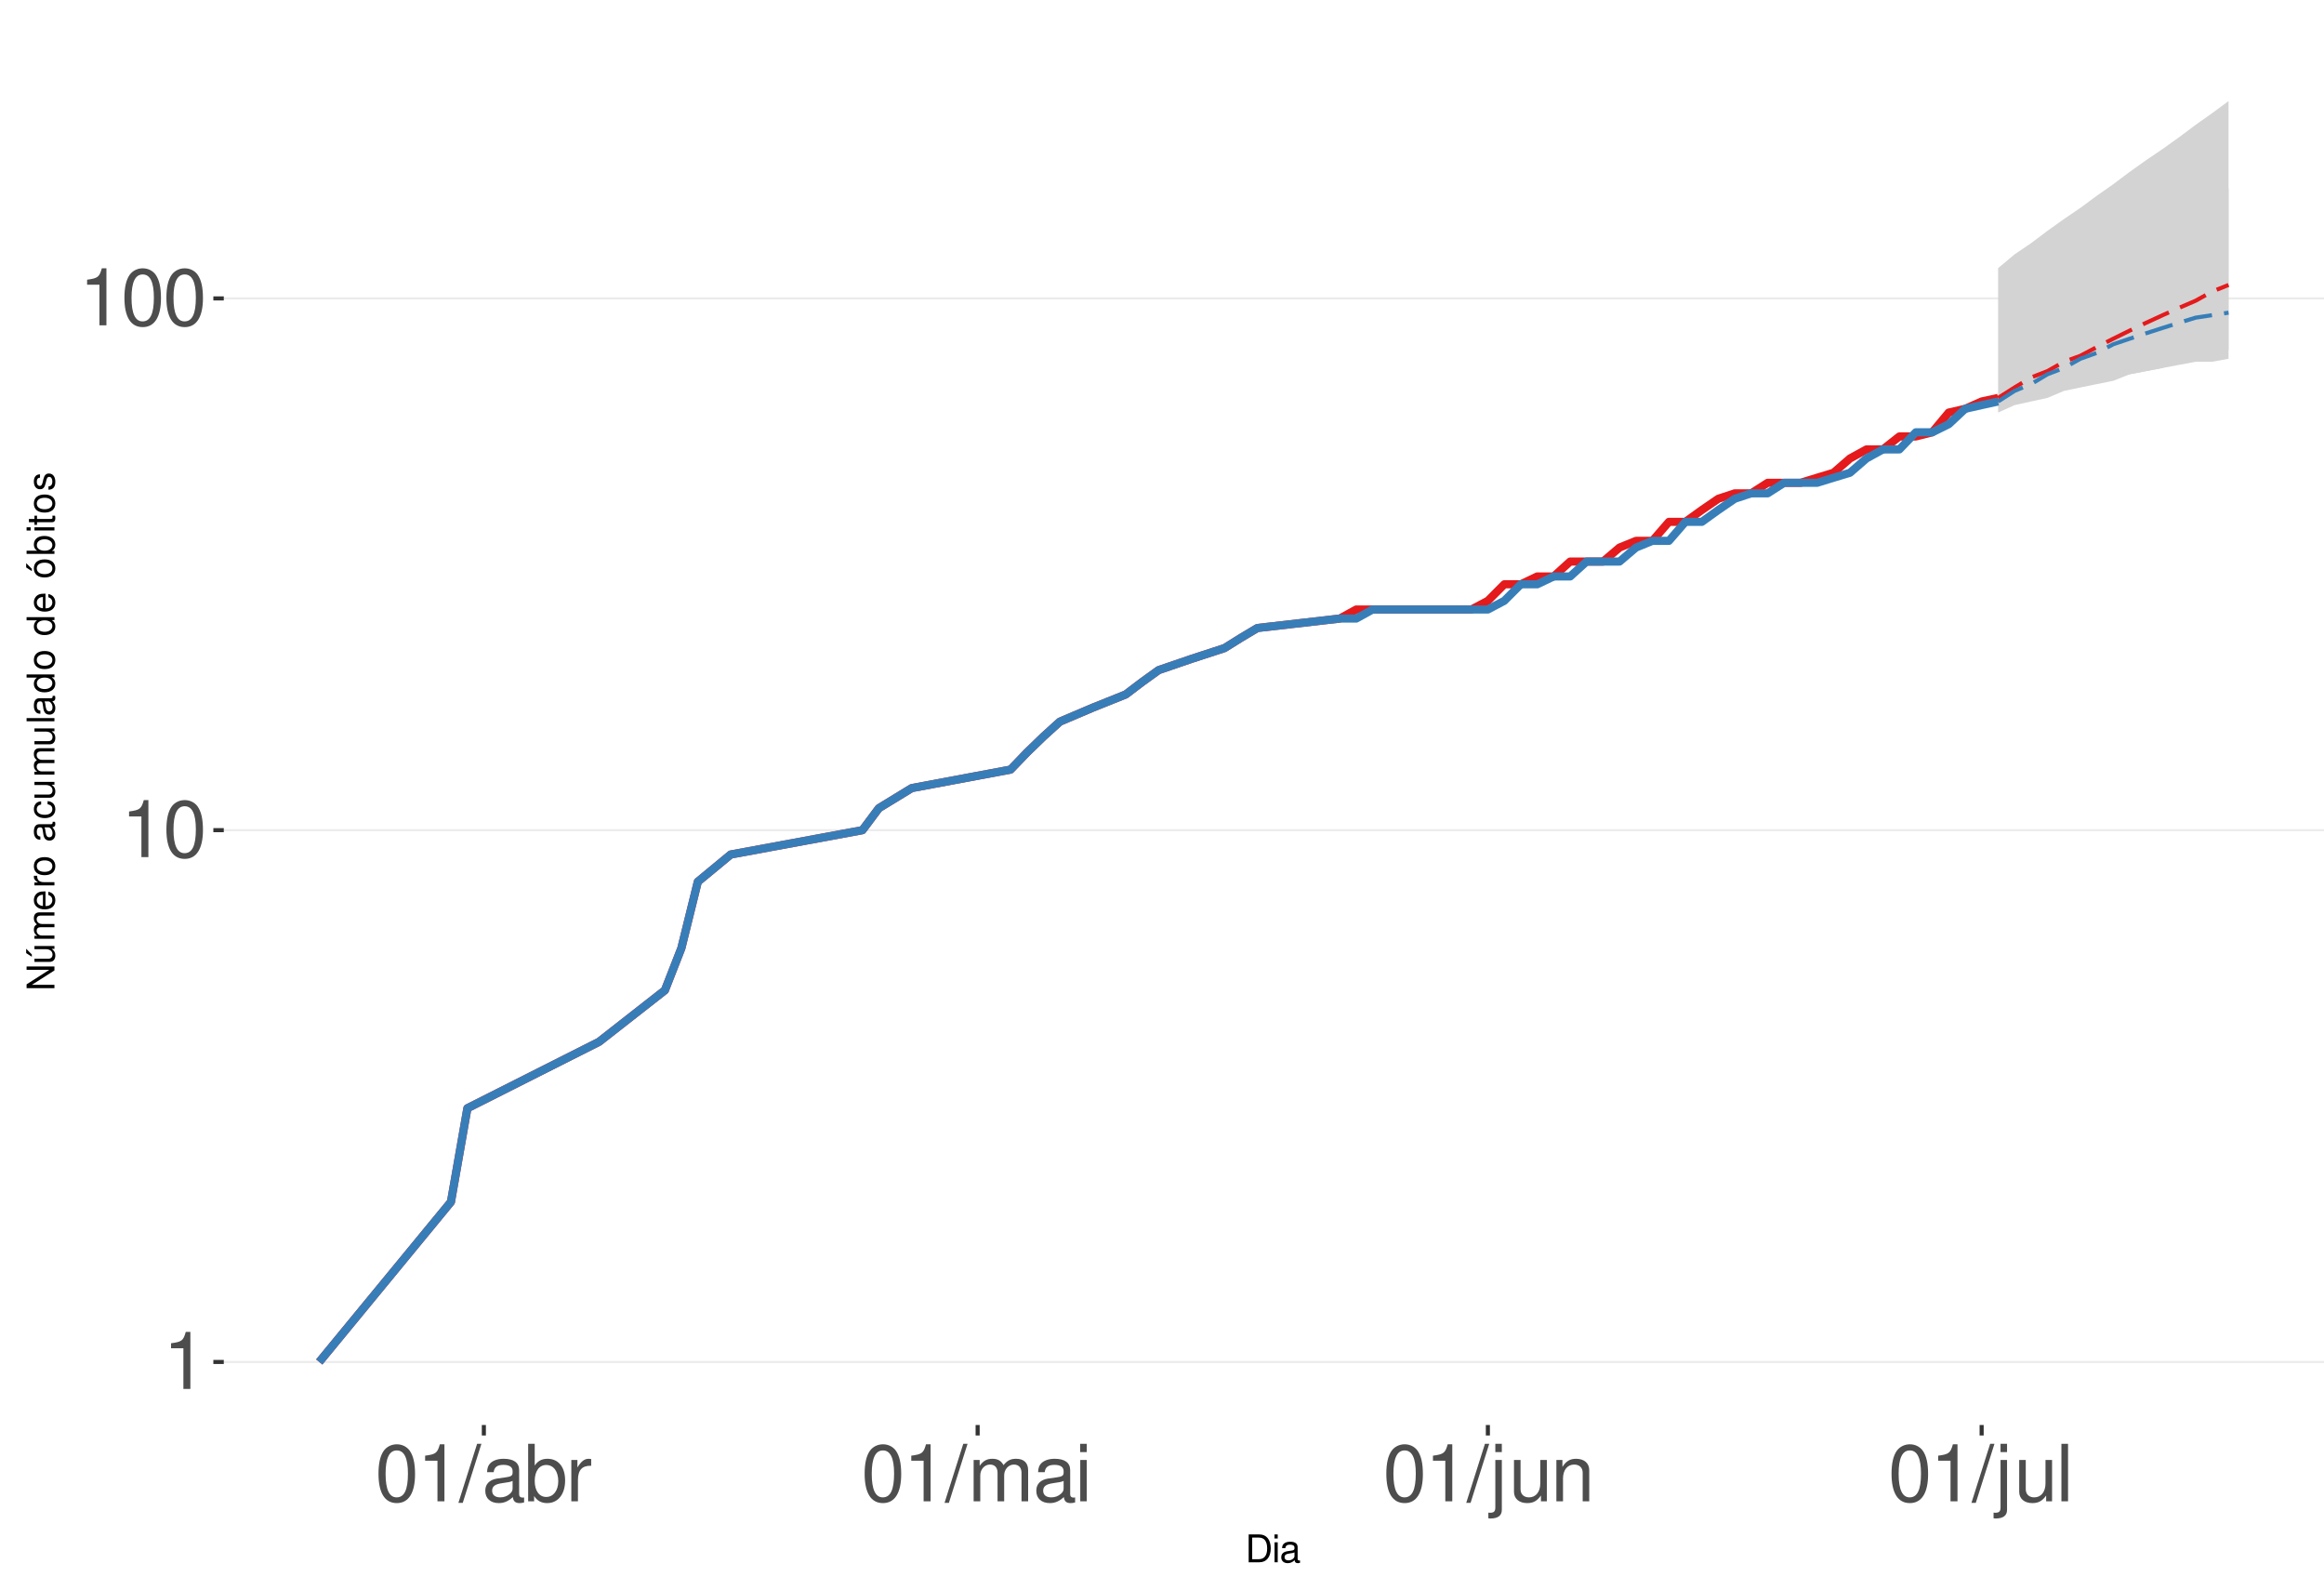
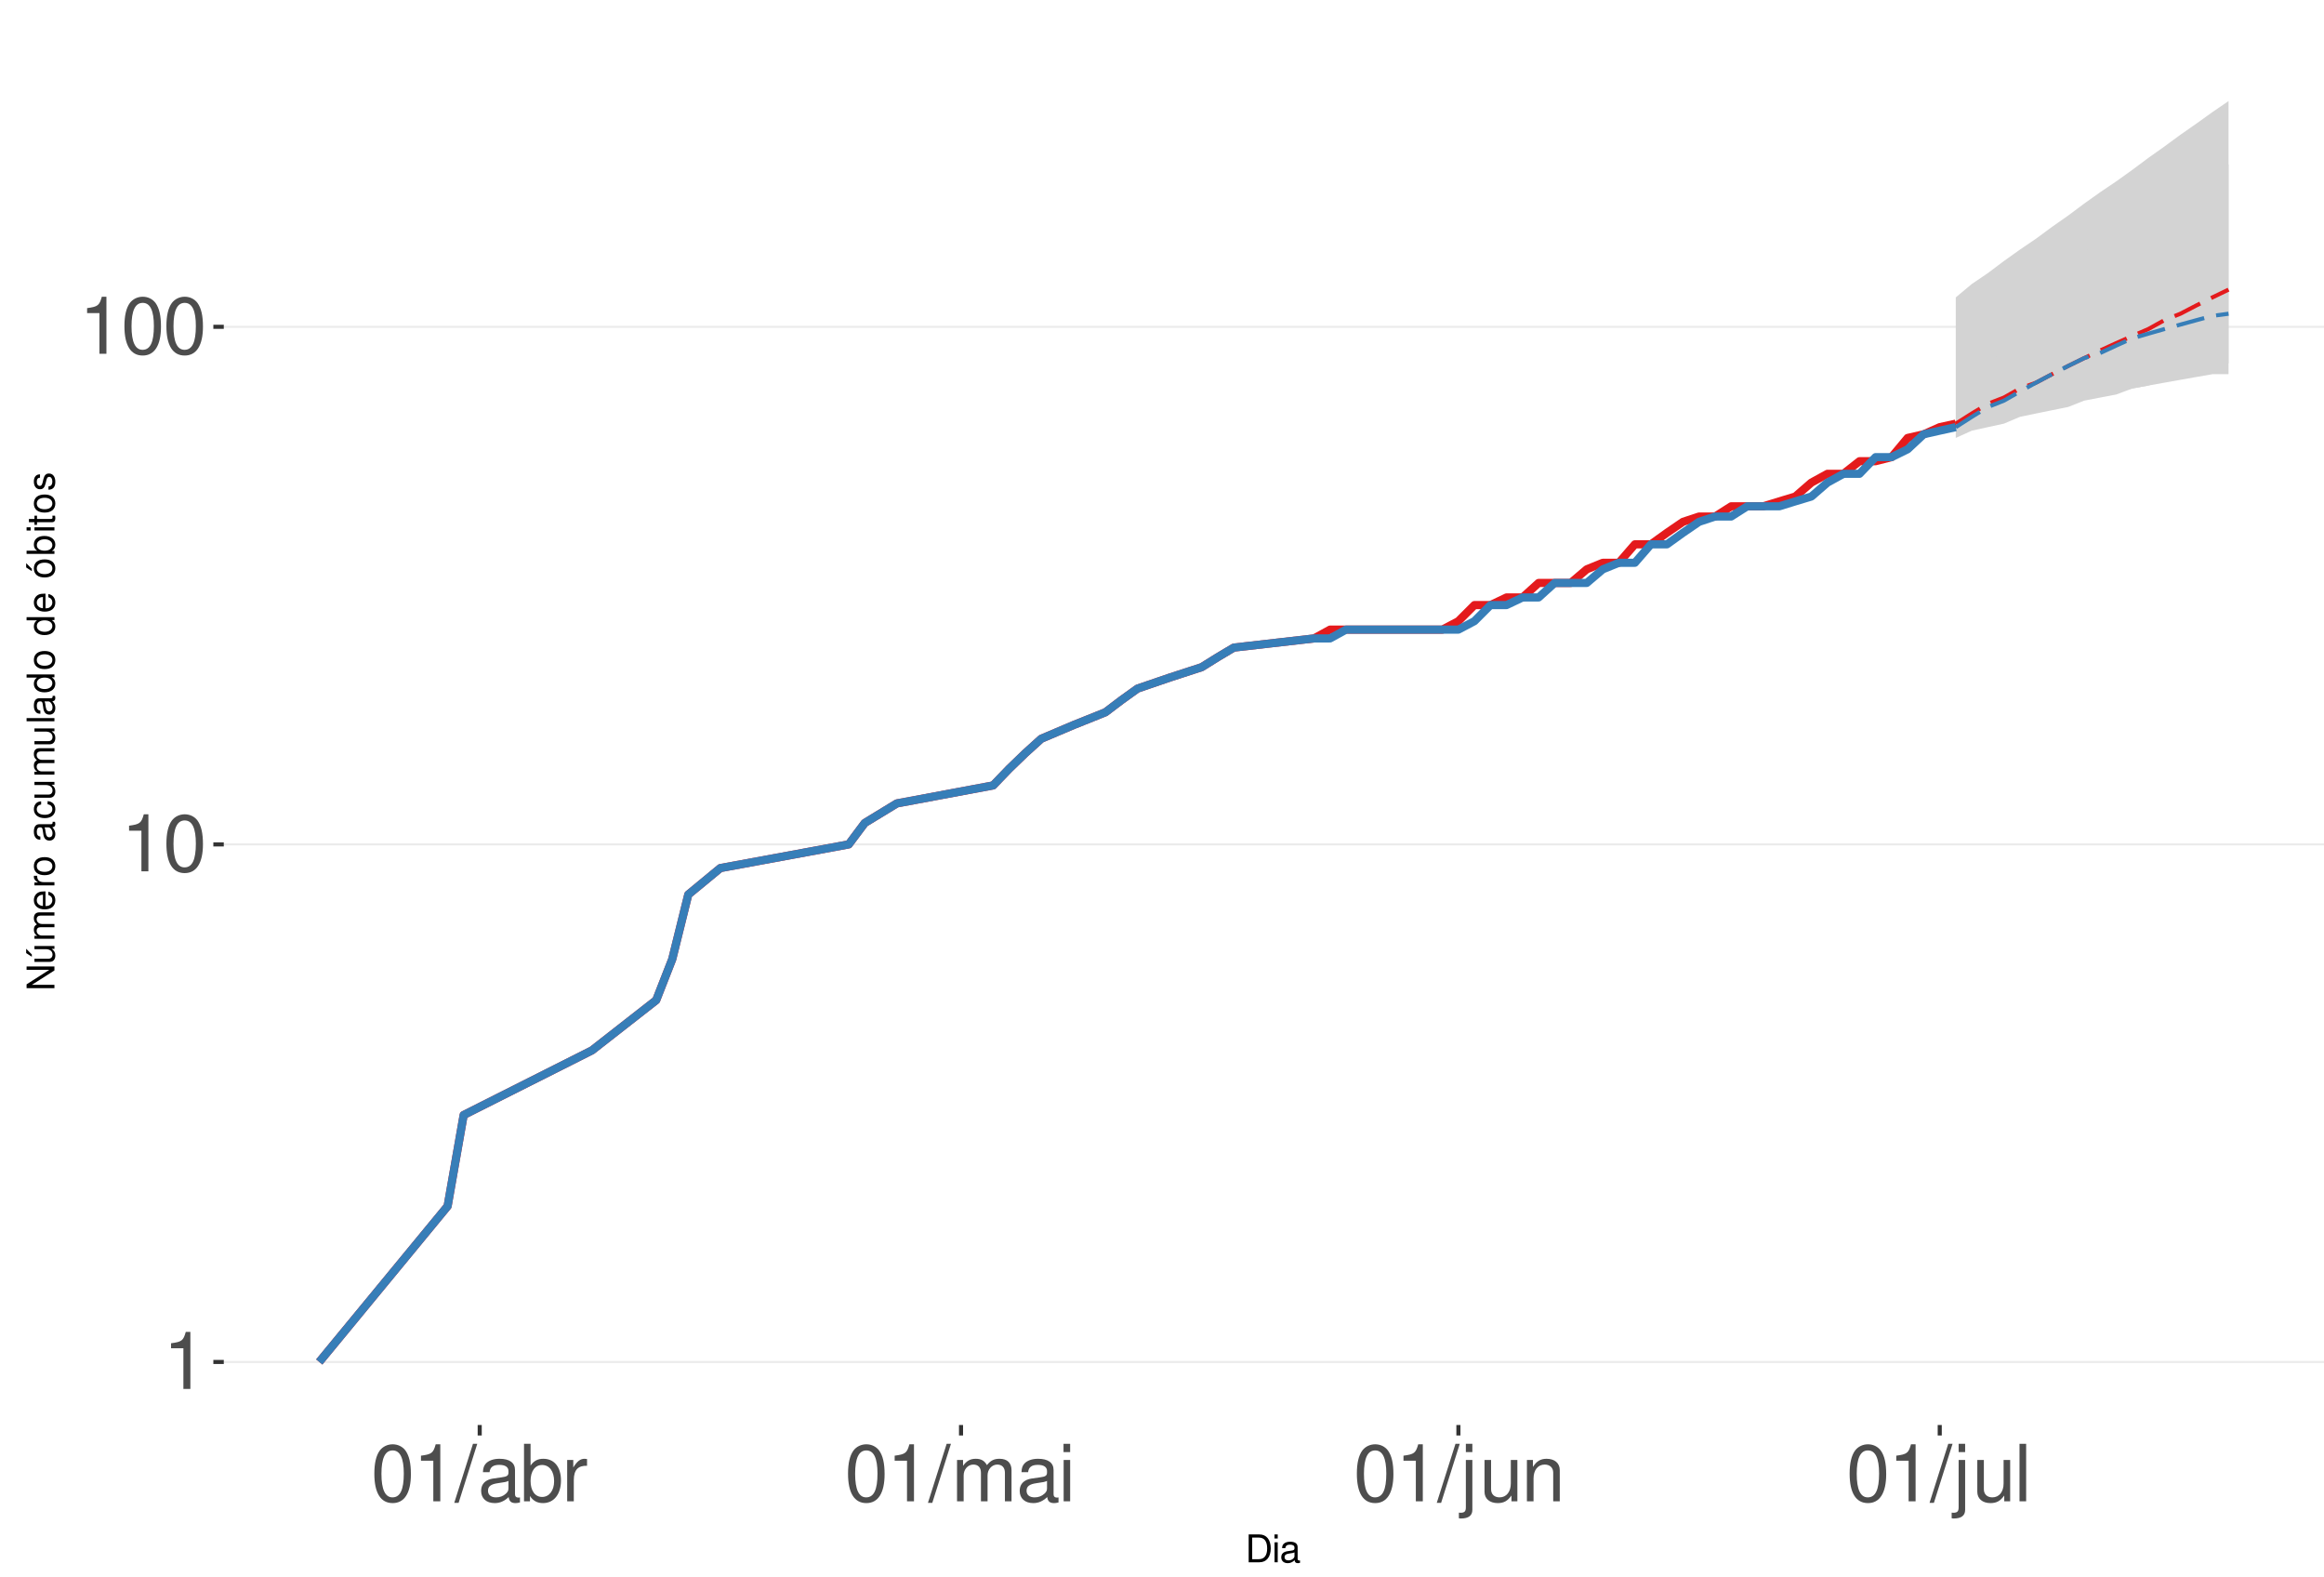
<svg xmlns="http://www.w3.org/2000/svg" xmlns:xlink="http://www.w3.org/1999/xlink" width="609pt" height="413pt" viewBox="0 0 609 413" version="1.1">
  <defs>
    <g>
      <symbol overflow="visible" id="glyph0-0">
        <path style="stroke:none;" d="" />
      </symbol>
      <symbol overflow="visible" id="glyph0-1">
        <path style="stroke:none;" d="M 5.344 -10.641 L 5.344 0 L 7.172 0 L 7.172 -14.938 L 5.969 -14.938 C 5.328 -12.641 4.922 -12.328 2.109 -11.953 L 2.109 -10.641 Z M 5.344 -10.641 " />
      </symbol>
      <symbol overflow="visible" id="glyph0-2">
        <path style="stroke:none;" d="M 5.688 -14.938 C 4.312 -14.938 3.078 -14.312 2.312 -13.297 C 1.359 -11.984 0.891 -10 0.891 -7.234 C 0.891 -2.188 2.547 0.469 5.688 0.469 C 8.781 0.469 10.469 -2.188 10.469 -7.109 C 10.469 -10 10.016 -11.938 9.047 -13.297 C 8.281 -14.328 7.062 -14.938 5.688 -14.938 Z M 5.688 -13.328 C 7.641 -13.328 8.609 -11.312 8.609 -7.266 C 8.609 -3.016 7.656 -1.031 5.641 -1.031 C 3.719 -1.031 2.75 -3.094 2.75 -7.203 C 2.75 -11.312 3.719 -13.328 5.688 -13.328 Z M 5.688 -13.328 " />
      </symbol>
      <symbol overflow="visible" id="glyph0-3">
        <path style="stroke:none;" d="M 4.734 -15.062 L -0.172 0.406 L 0.969 0.406 L 5.859 -15.062 Z M 4.734 -15.062 " />
      </symbol>
      <symbol overflow="visible" id="glyph0-4">
        <path style="stroke:none;" d="M 11.047 -1.016 C 10.859 -0.969 10.781 -0.969 10.672 -0.969 C 10.078 -0.969 9.75 -1.281 9.75 -1.812 L 9.75 -8.188 C 9.75 -10.094 8.344 -11.141 5.688 -11.141 C 4.094 -11.141 2.828 -10.672 2.094 -9.875 C 1.594 -9.312 1.391 -8.703 1.344 -7.625 L 3.078 -7.625 C 3.219 -8.938 4 -9.547 5.625 -9.547 C 7.188 -9.547 8.031 -8.969 8.031 -7.938 L 8.031 -7.484 C 8.016 -6.734 7.641 -6.469 6.234 -6.281 C 3.797 -5.969 3.422 -5.891 2.766 -5.625 C 1.516 -5.078 0.875 -4.125 0.875 -2.734 C 0.875 -0.766 2.234 0.469 4.422 0.469 C 5.781 0.469 6.875 0 8.094 -1.109 C 8.219 0 8.766 0.469 9.875 0.469 C 10.25 0.469 10.469 0.438 11.047 0.297 Z M 8.031 -3.406 C 8.031 -2.828 7.875 -2.484 7.359 -2 C 6.656 -1.359 5.797 -1.031 4.797 -1.031 C 3.453 -1.031 2.672 -1.672 2.672 -2.766 C 2.672 -3.906 3.406 -4.484 5.266 -4.75 C 7.109 -5 7.453 -5.078 8.031 -5.344 Z M 8.031 -3.406 " />
      </symbol>
      <symbol overflow="visible" id="glyph0-5">
        <path style="stroke:none;" d="M 1.109 -15.062 L 1.109 0 L 2.672 0 L 2.672 -1.391 C 3.484 -0.125 4.578 0.469 6.094 0.469 C 8.938 0.469 10.797 -1.859 10.797 -5.453 C 10.797 -8.969 9.047 -11.141 6.172 -11.141 C 4.688 -11.141 3.641 -10.578 2.828 -9.359 L 2.828 -15.062 Z M 5.844 -9.516 C 7.766 -9.516 9 -7.844 9 -5.266 C 9 -2.812 7.719 -1.141 5.844 -1.141 C 4 -1.141 2.828 -2.781 2.828 -5.328 C 2.828 -7.875 4 -9.516 5.844 -9.516 Z M 5.844 -9.516 " />
      </symbol>
      <symbol overflow="visible" id="glyph0-6">
        <path style="stroke:none;" d="M 1.422 -10.828 L 1.422 0 L 3.156 0 L 3.156 -5.625 C 3.188 -8.219 4.25 -9.375 6.625 -9.312 L 6.625 -11.078 C 6.344 -11.109 6.172 -11.141 5.969 -11.141 C 4.859 -11.141 4 -10.469 3.016 -8.859 L 3.016 -10.828 Z M 1.422 -10.828 " />
      </symbol>
      <symbol overflow="visible" id="glyph0-7">
        <path style="stroke:none;" d="M 1.453 -10.828 L 1.453 0 L 3.188 0 L 3.188 -6.797 C 3.188 -8.359 4.312 -9.625 5.719 -9.625 C 7 -9.625 7.719 -8.844 7.719 -7.453 L 7.719 0 L 9.453 0 L 9.453 -6.797 C 9.453 -8.359 10.594 -9.625 12 -9.625 C 13.266 -9.625 14 -8.812 14 -7.453 L 14 0 L 15.734 0 L 15.734 -8.125 C 15.734 -10.062 14.625 -11.141 12.594 -11.141 C 11.156 -11.141 10.281 -10.703 9.281 -9.484 C 8.641 -10.641 7.766 -11.141 6.359 -11.141 C 4.922 -11.141 3.953 -10.594 3.031 -9.297 L 3.031 -10.828 Z M 1.453 -10.828 " />
      </symbol>
      <symbol overflow="visible" id="glyph0-8">
        <path style="stroke:none;" d="M 3.094 -10.828 L 1.391 -10.828 L 1.391 0 L 3.094 0 Z M 3.094 -15.062 L 1.359 -15.062 L 1.359 -12.891 L 3.094 -12.891 Z M 3.094 -15.062 " />
      </symbol>
      <symbol overflow="visible" id="glyph0-9">
        <path style="stroke:none;" d="M 1.453 -10.828 L 1.453 1.562 C 1.453 2.641 1.109 3 0.047 3 C -0.078 3 -0.141 3 -0.375 2.969 L -0.375 4.438 C -0.172 4.484 -0.062 4.5 0.203 4.5 C 2.141 4.5 3.156 3.734 3.156 2.25 L 3.156 -10.828 Z M 3.156 -15.062 L 1.453 -15.062 L 1.453 -12.891 L 3.156 -12.891 Z M 3.156 -15.062 " />
      </symbol>
      <symbol overflow="visible" id="glyph0-10">
        <path style="stroke:none;" d="M 9.953 0 L 9.953 -10.828 L 8.234 -10.828 L 8.234 -4.688 C 8.234 -2.484 7.078 -1.031 5.281 -1.031 C 3.922 -1.031 3.062 -1.859 3.062 -3.156 L 3.062 -10.828 L 1.344 -10.828 L 1.344 -2.484 C 1.344 -0.688 2.688 0.469 4.797 0.469 C 6.375 0.469 7.391 -0.078 8.406 -1.516 L 8.406 0 Z M 9.953 0 " />
      </symbol>
      <symbol overflow="visible" id="glyph0-11">
        <path style="stroke:none;" d="M 1.453 -10.828 L 1.453 0 L 3.188 0 L 3.188 -5.969 C 3.188 -8.188 4.344 -9.625 6.109 -9.625 C 7.484 -9.625 8.344 -8.797 8.344 -7.5 L 8.344 0 L 10.062 0 L 10.062 -8.188 C 10.062 -9.984 8.719 -11.141 6.625 -11.141 C 5.016 -11.141 3.984 -10.516 3.031 -9 L 3.031 -10.828 Z M 1.453 -10.828 " />
      </symbol>
      <symbol overflow="visible" id="glyph0-12">
        <path style="stroke:none;" d="M 3.141 -15.062 L 1.406 -15.062 L 1.406 0 L 3.141 0 Z M 3.141 -15.062 " />
      </symbol>
      <symbol overflow="visible" id="glyph1-0">
        <path style="stroke:none;" d="" />
      </symbol>
      <symbol overflow="visible" id="glyph1-1">
        <path style="stroke:none;" d="M 0.891 0 L 3.703 0 C 5.547 0 6.672 -1.375 6.672 -3.656 C 6.672 -5.906 5.547 -7.297 3.703 -7.297 L 0.891 -7.297 Z M 1.812 -0.812 L 1.812 -6.469 L 3.547 -6.469 C 4.984 -6.469 5.734 -5.5 5.734 -3.641 C 5.734 -1.797 4.984 -0.812 3.547 -0.812 Z M 1.812 -0.812 " />
      </symbol>
      <symbol overflow="visible" id="glyph1-2">
        <path style="stroke:none;" d="M 1.5 -5.234 L 0.672 -5.234 L 0.672 0 L 1.5 0 Z M 1.5 -7.297 L 0.656 -7.297 L 0.656 -6.234 L 1.5 -6.234 Z M 1.5 -7.297 " />
      </symbol>
      <symbol overflow="visible" id="glyph1-3">
        <path style="stroke:none;" d="M 5.344 -0.484 C 5.266 -0.469 5.219 -0.469 5.172 -0.469 C 4.875 -0.469 4.719 -0.625 4.719 -0.875 L 4.719 -3.953 C 4.719 -4.891 4.047 -5.391 2.75 -5.391 C 1.984 -5.391 1.375 -5.172 1.016 -4.781 C 0.766 -4.516 0.672 -4.203 0.656 -3.688 L 1.484 -3.688 C 1.562 -4.328 1.938 -4.625 2.719 -4.625 C 3.484 -4.625 3.891 -4.344 3.891 -3.844 L 3.891 -3.625 C 3.875 -3.266 3.703 -3.125 3.016 -3.047 C 1.844 -2.891 1.656 -2.844 1.344 -2.719 C 0.734 -2.453 0.422 -2 0.422 -1.312 C 0.422 -0.375 1.078 0.234 2.141 0.234 C 2.797 0.234 3.328 0 3.922 -0.547 C 3.984 0 4.234 0.234 4.781 0.234 C 4.953 0.234 5.062 0.203 5.344 0.141 Z M 3.891 -1.656 C 3.891 -1.375 3.812 -1.203 3.562 -0.969 C 3.219 -0.656 2.812 -0.5 2.312 -0.5 C 1.672 -0.5 1.297 -0.812 1.297 -1.344 C 1.297 -1.891 1.656 -2.172 2.547 -2.297 C 3.438 -2.422 3.609 -2.453 3.891 -2.594 Z M 3.891 -1.656 " />
      </symbol>
      <symbol overflow="visible" id="glyph2-0">
        <path style="stroke:none;" d="" />
      </symbol>
      <symbol overflow="visible" id="glyph2-1">
        <path style="stroke:none;" d="M -7.297 -6.453 L -7.297 -5.578 L -1.328 -5.578 L -7.297 -1.766 L -7.297 -0.766 L 0 -0.766 L 0 -1.641 L -5.906 -1.641 L 0 -5.406 L 0 -6.453 Z M -7.297 -6.453 " />
      </symbol>
      <symbol overflow="visible" id="glyph2-2">
        <path style="stroke:none;" d="M 0 -4.812 L -5.234 -4.812 L -5.234 -3.984 L -2.266 -3.984 C -1.203 -3.984 -0.5 -3.438 -0.5 -2.562 C -0.5 -1.906 -0.906 -1.484 -1.531 -1.484 L -5.234 -1.484 L -5.234 -0.656 L -1.203 -0.656 C -0.328 -0.656 0.234 -1.297 0.234 -2.312 C 0.234 -3.094 -0.047 -3.578 -0.734 -4.062 L 0 -4.062 Z M -7.406 -2.953 L -5.922 -2 L -5.922 -2.594 L -7.406 -4.094 Z M -7.406 -2.953 " />
      </symbol>
      <symbol overflow="visible" id="glyph2-3">
        <path style="stroke:none;" d="M -5.234 -0.703 L 0 -0.703 L 0 -1.547 L -3.297 -1.547 C -4.047 -1.547 -4.656 -2.094 -4.656 -2.766 C -4.656 -3.391 -4.281 -3.734 -3.609 -3.734 L 0 -3.734 L 0 -4.578 L -3.297 -4.578 C -4.047 -4.578 -4.656 -5.125 -4.656 -5.812 C -4.656 -6.422 -4.266 -6.781 -3.609 -6.781 L 0 -6.781 L 0 -7.625 L -3.938 -7.625 C -4.875 -7.625 -5.391 -7.078 -5.391 -6.094 C -5.391 -5.406 -5.188 -4.984 -4.594 -4.484 C -5.156 -4.188 -5.391 -3.766 -5.391 -3.078 C -5.391 -2.375 -5.125 -1.906 -4.5 -1.469 L -5.234 -1.469 Z M -5.234 -0.703 " />
      </symbol>
      <symbol overflow="visible" id="glyph2-4">
        <path style="stroke:none;" d="M -2.344 -5.125 C -3.141 -5.125 -3.625 -5.062 -4.016 -4.922 C -4.875 -4.578 -5.391 -3.781 -5.391 -2.797 C -5.391 -1.344 -4.281 -0.406 -2.547 -0.406 C -0.812 -0.406 0.234 -1.297 0.234 -2.781 C 0.234 -3.984 -0.453 -4.812 -1.594 -5.016 L -1.594 -4.188 C -0.906 -3.953 -0.547 -3.484 -0.547 -2.812 C -0.547 -2.281 -0.781 -1.828 -1.219 -1.547 C -1.516 -1.344 -1.812 -1.281 -2.344 -1.266 Z M -3.016 -1.297 C -3.984 -1.359 -4.625 -1.953 -4.625 -2.797 C -4.625 -3.641 -3.953 -4.234 -3.016 -4.234 Z M -3.016 -1.297 " />
      </symbol>
      <symbol overflow="visible" id="glyph2-5">
        <path style="stroke:none;" d="M -5.234 -0.688 L 0 -0.688 L 0 -1.531 L -2.719 -1.531 C -3.984 -1.547 -4.547 -2.062 -4.516 -3.203 L -5.359 -3.203 C -5.375 -3.062 -5.391 -2.984 -5.391 -2.891 C -5.391 -2.344 -5.062 -1.938 -4.297 -1.453 L -5.234 -1.453 Z M -5.234 -0.688 " />
      </symbol>
      <symbol overflow="visible" id="glyph2-6">
        <path style="stroke:none;" d="M -5.391 -2.719 C -5.391 -1.234 -4.344 -0.359 -2.578 -0.359 C -0.812 -0.359 0.234 -1.234 0.234 -2.734 C 0.234 -4.203 -0.812 -5.094 -2.547 -5.094 C -4.359 -5.094 -5.391 -4.234 -5.391 -2.719 Z M -4.625 -2.734 C -4.625 -3.672 -3.844 -4.234 -2.547 -4.234 C -1.312 -4.234 -0.547 -3.656 -0.547 -2.734 C -0.547 -1.797 -1.312 -1.234 -2.578 -1.234 C -3.844 -1.234 -4.625 -1.797 -4.625 -2.734 Z M -4.625 -2.734 " />
      </symbol>
      <symbol overflow="visible" id="glyph2-7">
        <path style="stroke:none;" d="" />
      </symbol>
      <symbol overflow="visible" id="glyph2-8">
        <path style="stroke:none;" d="M -0.484 -5.344 C -0.469 -5.266 -0.469 -5.219 -0.469 -5.172 C -0.469 -4.875 -0.625 -4.719 -0.875 -4.719 L -3.953 -4.719 C -4.891 -4.719 -5.391 -4.047 -5.391 -2.75 C -5.391 -1.984 -5.172 -1.375 -4.781 -1.016 C -4.516 -0.766 -4.203 -0.672 -3.688 -0.656 L -3.688 -1.484 C -4.328 -1.562 -4.625 -1.938 -4.625 -2.719 C -4.625 -3.484 -4.344 -3.891 -3.844 -3.891 L -3.625 -3.891 C -3.266 -3.875 -3.125 -3.703 -3.047 -3.016 C -2.891 -1.844 -2.844 -1.656 -2.719 -1.344 C -2.453 -0.734 -2 -0.422 -1.312 -0.422 C -0.375 -0.422 0.234 -1.078 0.234 -2.141 C 0.234 -2.797 0 -3.328 -0.547 -3.922 C 0 -3.984 0.234 -4.234 0.234 -4.781 C 0.234 -4.953 0.203 -5.062 0.141 -5.344 Z M -1.656 -3.891 C -1.375 -3.891 -1.203 -3.812 -0.969 -3.562 C -0.656 -3.219 -0.5 -2.812 -0.5 -2.312 C -0.5 -1.672 -0.812 -1.297 -1.344 -1.297 C -1.891 -1.297 -2.172 -1.656 -2.297 -2.547 C -2.422 -3.438 -2.453 -3.609 -2.594 -3.891 Z M -1.656 -3.891 " />
      </symbol>
      <symbol overflow="visible" id="glyph2-9">
        <path style="stroke:none;" d="M -3.484 -4.703 C -3.984 -4.672 -4.312 -4.562 -4.609 -4.359 C -5.094 -4 -5.391 -3.375 -5.391 -2.641 C -5.391 -1.219 -4.266 -0.312 -2.531 -0.312 C -0.844 -0.312 0.234 -1.203 0.234 -2.625 C 0.234 -3.875 -0.516 -4.672 -1.797 -4.766 L -1.797 -3.938 C -0.953 -3.797 -0.547 -3.359 -0.547 -2.656 C -0.547 -1.734 -1.297 -1.188 -2.531 -1.188 C -3.844 -1.188 -4.625 -1.719 -4.625 -2.625 C -4.625 -3.328 -4.203 -3.766 -3.484 -3.875 Z M -3.484 -4.703 " />
      </symbol>
      <symbol overflow="visible" id="glyph2-10">
        <path style="stroke:none;" d="M 0 -4.812 L -5.234 -4.812 L -5.234 -3.984 L -2.266 -3.984 C -1.203 -3.984 -0.5 -3.438 -0.5 -2.562 C -0.5 -1.906 -0.906 -1.484 -1.531 -1.484 L -5.234 -1.484 L -5.234 -0.656 L -1.203 -0.656 C -0.328 -0.656 0.234 -1.297 0.234 -2.312 C 0.234 -3.094 -0.047 -3.578 -0.734 -4.062 L 0 -4.062 Z M 0 -4.812 " />
      </symbol>
      <symbol overflow="visible" id="glyph2-11">
        <path style="stroke:none;" d="M -7.297 -1.516 L -7.297 -0.688 L 0 -0.688 L 0 -1.516 Z M -7.297 -1.516 " />
      </symbol>
      <symbol overflow="visible" id="glyph2-12">
        <path style="stroke:none;" d="M -7.297 -4.953 L -7.297 -4.125 L -4.578 -4.125 C -5.109 -3.766 -5.391 -3.203 -5.391 -2.516 C -5.391 -1.156 -4.297 -0.266 -2.625 -0.266 C -0.859 -0.266 0.234 -1.125 0.234 -2.547 C 0.234 -3.266 -0.047 -3.766 -0.688 -4.203 L 0 -4.203 L 0 -4.953 Z M -4.609 -2.656 C -4.609 -3.547 -3.812 -4.125 -2.562 -4.125 C -1.344 -4.125 -0.547 -3.547 -0.547 -2.656 C -0.547 -1.734 -1.359 -1.125 -2.578 -1.125 C -3.797 -1.125 -4.609 -1.734 -4.609 -2.656 Z M -4.609 -2.656 " />
      </symbol>
      <symbol overflow="visible" id="glyph2-13">
        <path style="stroke:none;" d="M -5.391 -2.719 C -5.391 -1.234 -4.344 -0.359 -2.578 -0.359 C -0.812 -0.359 0.234 -1.234 0.234 -2.734 C 0.234 -4.203 -0.812 -5.094 -2.547 -5.094 C -4.359 -5.094 -5.391 -4.234 -5.391 -2.719 Z M -4.625 -2.734 C -4.625 -3.672 -3.844 -4.234 -2.547 -4.234 C -1.312 -4.234 -0.547 -3.656 -0.547 -2.734 C -0.547 -1.797 -1.312 -1.234 -2.578 -1.234 C -3.844 -1.234 -4.625 -1.797 -4.625 -2.734 Z M -7.406 -2.984 L -5.922 -2.016 L -5.922 -2.625 L -7.406 -4.109 Z M -7.406 -2.984 " />
      </symbol>
      <symbol overflow="visible" id="glyph2-14">
        <path style="stroke:none;" d="M -7.297 -0.547 L 0 -0.547 L 0 -1.297 L -0.672 -1.297 C -0.062 -1.688 0.234 -2.219 0.234 -2.953 C 0.234 -4.328 -0.906 -5.234 -2.641 -5.234 C -4.344 -5.234 -5.391 -4.375 -5.391 -2.984 C -5.391 -2.266 -5.125 -1.766 -4.531 -1.375 L -7.297 -1.375 Z M -4.609 -2.828 C -4.609 -3.766 -3.797 -4.359 -2.547 -4.359 C -1.359 -4.359 -0.547 -3.734 -0.547 -2.828 C -0.547 -1.938 -1.344 -1.375 -2.578 -1.375 C -3.812 -1.375 -4.609 -1.938 -4.609 -2.828 Z M -4.609 -2.828 " />
      </symbol>
      <symbol overflow="visible" id="glyph2-15">
        <path style="stroke:none;" d="M -5.234 -1.5 L -5.234 -0.672 L 0 -0.672 L 0 -1.5 Z M -7.297 -1.5 L -7.297 -0.656 L -6.234 -0.656 L -6.234 -1.5 Z M -7.297 -1.5 " />
      </symbol>
      <symbol overflow="visible" id="glyph2-16">
        <path style="stroke:none;" d="M -5.234 -2.547 L -5.234 -1.688 L -6.688 -1.688 L -6.688 -0.844 L -5.234 -0.844 L -5.234 -0.141 L -4.562 -0.141 L -4.562 -0.844 L -0.594 -0.844 C -0.062 -0.844 0.234 -1.203 0.234 -1.859 C 0.234 -2.078 0.203 -2.266 0.156 -2.547 L -0.547 -2.547 C -0.516 -2.422 -0.5 -2.312 -0.5 -2.141 C -0.5 -1.781 -0.594 -1.688 -0.969 -1.688 L -4.562 -1.688 L -4.562 -2.547 Z M -5.234 -2.547 " />
      </symbol>
      <symbol overflow="visible" id="glyph2-17">
        <path style="stroke:none;" d="M -3.781 -4.375 C -4.812 -4.375 -5.391 -3.688 -5.391 -2.484 C -5.391 -1.266 -4.766 -0.469 -3.797 -0.469 C -2.969 -0.469 -2.578 -0.891 -2.281 -2.125 L -2.094 -2.906 C -1.953 -3.484 -1.734 -3.719 -1.375 -3.719 C -0.875 -3.719 -0.547 -3.234 -0.547 -2.5 C -0.547 -2.047 -0.672 -1.672 -0.891 -1.453 C -1.047 -1.328 -1.188 -1.266 -1.562 -1.219 L -1.562 -0.344 C -0.344 -0.375 0.234 -1.062 0.234 -2.438 C 0.234 -3.75 -0.422 -4.594 -1.438 -4.594 C -2.203 -4.594 -2.641 -4.156 -2.891 -3.109 L -3.078 -2.312 C -3.234 -1.625 -3.453 -1.344 -3.828 -1.344 C -4.312 -1.344 -4.625 -1.766 -4.625 -2.453 C -4.625 -3.125 -4.328 -3.484 -3.781 -3.5 Z M -3.781 -4.375 " />
      </symbol>
    </g>
    <clipPath id="clip1">
      <path d="M 58.645 9.961 L 609 9.961 L 609 373.328 L 58.645 373.328 Z M 58.645 9.961 " />
    </clipPath>
    <clipPath id="clip2">
      <path d="M 58.645 356 L 609 356 L 609 358 L 58.645 358 Z M 58.645 356 " />
    </clipPath>
    <clipPath id="clip3">
-       <path d="M 58.645 217 L 609 217 L 609 218 L 58.645 218 Z M 58.645 217 " />
+       <path d="M 58.645 220 L 609 220 L 609 222 L 58.645 222 Z M 58.645 220 " />
    </clipPath>
    <clipPath id="clip4">
-       <path d="M 58.645 77 L 609 77 L 609 79 L 58.645 79 Z M 58.645 77 " />
+       <path d="M 58.645 85 L 609 85 L 609 86 L 58.645 86 Z M 58.645 85 " />
    </clipPath>
  </defs>
  <g id="surface255">
    <rect x="0" y="0" width="609" height="413" style="fill:rgb(100%,100%,100%);fill-opacity:1;stroke:none;" />
    <rect x="0" y="0" width="609" height="413" style="fill:rgb(100%,100%,100%);fill-opacity:1;stroke:none;" />
    <path style="fill:none;stroke-width:1.067;stroke-linecap:round;stroke-linejoin:round;stroke:rgb(100%,100%,100%);stroke-opacity:1;stroke-miterlimit:10;" d="M 0 413 L 609 413 L 609 0 L 0 0 Z M 0 413 " />
    <g clip-path="url(#clip1)" clip-rule="nonzero">
      <path style=" stroke:none;fill-rule:nonzero;fill:rgb(100%,100%,100%);fill-opacity:1;" d="M 58.645 373.328 L 609 373.328 L 609 9.961 L 58.645 9.961 Z M 58.645 373.328 " />
    </g>
    <g clip-path="url(#clip2)" clip-rule="nonzero">
      <path style="fill:none;stroke-width:0.533;stroke-linecap:butt;stroke-linejoin:round;stroke:rgb(92.157%,92.157%,92.157%);stroke-opacity:1;stroke-miterlimit:10;" d="M 58.645 356.812 L 609 356.812 " />
    </g>
    <g clip-path="url(#clip3)" clip-rule="nonzero">
-       <path style="fill:none;stroke-width:0.533;stroke-linecap:butt;stroke-linejoin:round;stroke:rgb(92.157%,92.157%,92.157%);stroke-opacity:1;stroke-miterlimit:10;" d="M 58.645 217.492 L 609 217.492 " />
+       <path style="fill:none;stroke-width:0.533;stroke-linecap:butt;stroke-linejoin:round;stroke:rgb(92.157%,92.157%,92.157%);stroke-opacity:1;stroke-miterlimit:10;" d="M 58.645 221.215 L 609 221.215 " />
    </g>
    <g clip-path="url(#clip4)" clip-rule="nonzero">
-       <path style="fill:none;stroke-width:0.533;stroke-linecap:butt;stroke-linejoin:round;stroke:rgb(92.157%,92.157%,92.157%);stroke-opacity:1;stroke-miterlimit:10;" d="M 58.645 78.176 L 609 78.176 " />
-     </g>
-     <path style=" stroke:none;fill-rule:nonzero;fill:rgb(82.745%,82.745%,82.745%);fill-opacity:1;" d="M 523.602 70.246 L 527.914 66.641 L 532.227 63.715 L 536.539 60.469 L 540.852 57.387 L 545.164 54.457 L 549.48 51.27 L 553.793 48.242 L 558.105 45.012 L 562.418 41.941 L 566.73 39.023 L 571.043 35.934 L 575.359 32.711 L 579.672 29.652 L 583.984 26.48 L 583.984 91.676 L 579.672 92.438 L 575.359 93.988 L 571.043 94.781 L 566.73 96.395 L 562.418 97.219 L 558.105 98.051 L 553.793 99.758 L 549.48 100.629 L 545.164 101.512 L 540.852 102.406 L 536.539 104.242 L 532.227 105.18 L 527.914 106.133 L 523.602 108.082 Z M 523.602 70.246 " />
-     <path style=" stroke:none;fill-rule:nonzero;fill:rgb(82.745%,82.745%,82.745%);fill-opacity:1;" d="M 523.602 105.18 L 527.914 98.051 L 532.227 91.676 L 536.539 85.91 L 540.852 80.645 L 545.164 75.801 L 549.48 71.32 L 553.793 67.145 L 558.105 63.715 L 562.418 60.02 L 566.73 56.961 L 571.043 54.457 L 575.359 52.445 L 579.672 50.5 L 583.984 49.359 L 583.984 93.988 L 579.672 94.781 L 575.359 94.781 L 571.043 95.582 L 566.73 96.395 L 562.418 97.219 L 558.105 98.051 L 553.793 98.898 L 549.48 99.758 L 545.164 100.629 L 540.852 101.512 L 536.539 102.406 L 532.227 103.316 L 527.914 104.242 Z M 523.602 105.18 " />
-     <path style="fill:none;stroke-width:2.134;stroke-linecap:butt;stroke-linejoin:round;stroke:rgb(89.412%,10.196%,10.98%);stroke-opacity:1;stroke-miterlimit:10;" d="M 83.66 356.812 L 118.168 314.875 L 122.48 290.34 L 156.984 272.934 L 174.238 259.434 L 178.551 248.402 L 182.863 230.996 L 191.488 223.867 L 225.996 217.492 L 230.309 211.727 L 238.934 206.461 L 264.812 201.621 L 269.125 197.137 L 273.438 192.961 L 277.75 189.055 L 286.379 185.387 L 295.004 181.93 L 299.316 178.66 L 303.629 175.555 L 312.258 172.602 L 320.883 169.789 L 325.195 167.098 L 329.508 164.523 L 351.074 162.055 L 355.387 159.68 L 385.578 159.68 L 389.895 157.398 L 394.207 153.074 L 398.52 153.074 L 402.832 151.023 L 407.145 151.023 L 411.457 147.117 L 420.086 147.117 L 424.398 143.449 L 428.711 141.695 L 433.023 141.695 L 437.336 136.719 L 441.652 136.719 L 445.965 133.617 L 450.277 130.664 L 454.59 129.242 L 458.902 129.242 L 463.215 126.488 L 471.844 126.488 L 476.156 125.16 L 480.469 123.859 L 484.781 120.113 L 489.094 117.742 L 493.41 117.742 L 497.723 114.348 L 502.035 114.348 L 506.348 113.258 L 510.66 108.082 L 514.973 107.098 L 519.285 105.18 L 523.602 104.242 " />
-     <path style="fill:none;stroke-width:1.067;stroke-linecap:butt;stroke-linejoin:round;stroke:rgb(89.412%,10.196%,10.98%);stroke-opacity:1;stroke-dasharray:7.469,3.201;stroke-miterlimit:10;" d="M 523.602 104.242 L 527.914 101.512 L 532.227 98.898 L 536.539 97.219 L 540.852 94.781 L 545.164 93.207 L 549.48 90.926 L 553.793 88.727 L 558.105 86.602 L 562.418 84.551 L 566.73 82.566 L 571.043 80.645 L 575.359 78.785 L 579.672 76.387 L 583.984 74.648 " />
-     <path style="fill:none;stroke-width:2.134;stroke-linecap:butt;stroke-linejoin:round;stroke:rgb(21.569%,49.412%,72.157%);stroke-opacity:1;stroke-miterlimit:10;" d="M 83.66 356.812 L 118.168 314.875 L 122.48 290.34 L 156.984 272.934 L 174.238 259.434 L 178.551 248.402 L 182.863 230.996 L 191.488 223.867 L 225.996 217.492 L 230.309 211.727 L 238.934 206.461 L 264.812 201.621 L 269.125 197.137 L 273.438 192.961 L 277.75 189.055 L 286.379 185.387 L 295.004 181.93 L 299.316 178.66 L 303.629 175.555 L 312.258 172.602 L 320.883 169.789 L 325.195 167.098 L 329.508 164.523 L 351.074 162.055 L 355.387 162.055 L 359.703 159.68 L 389.895 159.68 L 394.207 157.398 L 398.52 153.074 L 402.832 153.074 L 407.145 151.023 L 411.457 151.023 L 415.773 147.117 L 424.398 147.117 L 428.711 143.449 L 433.023 141.695 L 437.336 141.695 L 441.652 136.719 L 445.965 136.719 L 450.277 133.617 L 454.59 130.664 L 458.902 129.242 L 463.215 129.242 L 467.531 126.488 L 476.156 126.488 L 480.469 125.16 L 484.781 123.859 L 489.094 120.113 L 493.41 117.742 L 497.723 117.742 L 502.035 113.258 L 506.348 113.258 L 510.66 111.133 L 514.973 107.098 L 519.285 106.133 L 523.602 105.18 " />
-     <path style="fill:none;stroke-width:1.067;stroke-linecap:butt;stroke-linejoin:round;stroke:rgb(21.569%,49.412%,72.157%);stroke-opacity:1;stroke-dasharray:7.469,3.201;stroke-miterlimit:10;" d="M 523.602 105.18 L 527.914 102.406 L 532.227 100.629 L 536.539 98.051 L 540.852 96.395 L 545.164 93.988 L 549.48 92.438 L 553.793 90.184 L 558.105 88.727 L 562.418 87.301 L 566.73 85.91 L 571.043 84.551 L 575.359 83.223 L 579.672 82.566 L 583.984 81.918 " />
+       <path style="fill:none;stroke-width:0.533;stroke-linecap:butt;stroke-linejoin:round;stroke:rgb(92.157%,92.157%,92.157%);stroke-opacity:1;stroke-miterlimit:10;" d="M 58.645 85.621 L 609 85.621 " />
+     </g>
+     <path style=" stroke:none;fill-rule:nonzero;fill:rgb(82.745%,82.745%,82.745%);fill-opacity:1;" d="M 512.508 77.906 L 516.715 74.395 L 520.918 71.547 L 525.121 68.387 L 529.328 65.387 L 533.531 62.535 L 537.734 59.434 L 541.941 56.488 L 546.145 53.344 L 550.348 50.355 L 554.555 47.516 L 558.758 44.508 L 562.961 41.371 L 567.168 38.391 L 571.371 35.305 L 575.574 32.371 L 579.781 29.352 L 583.984 26.48 L 583.984 95.191 L 579.781 96.594 L 575.574 97.309 L 571.371 98.762 L 567.168 99.504 L 562.961 101.012 L 558.758 101.781 L 554.555 103.352 L 550.348 104.152 L 546.145 104.965 L 541.941 106.625 L 537.734 107.473 L 533.531 108.332 L 529.328 109.203 L 525.121 110.988 L 520.918 111.902 L 516.715 112.828 L 512.508 114.73 Z M 512.508 77.906 " />
+     <path style=" stroke:none;fill-rule:nonzero;fill:rgb(82.745%,82.745%,82.745%);fill-opacity:1;" d="M 512.508 111.902 L 516.715 104.152 L 520.918 96.594 L 525.121 90.531 L 529.328 84.453 L 533.531 79.477 L 537.734 74.395 L 541.941 70.172 L 546.145 66.23 L 550.348 62.137 L 554.555 58.684 L 558.758 55.773 L 562.961 52.668 L 567.168 50.035 L 571.371 47.824 L 575.574 45.691 L 579.781 44.215 L 583.984 43.062 L 583.984 98.031 L 579.781 98.031 L 575.574 98.762 L 571.371 99.504 L 567.168 100.254 L 562.961 101.012 L 558.758 101.781 L 554.555 102.562 L 550.348 103.352 L 546.145 104.152 L 541.941 104.965 L 537.734 105.789 L 533.531 106.625 L 529.328 107.473 L 525.121 109.203 L 520.918 110.09 L 516.715 110.988 Z M 512.508 111.902 " />
+     <path style="fill:none;stroke-width:2.134;stroke-linecap:butt;stroke-linejoin:round;stroke:rgb(89.412%,10.196%,10.98%);stroke-opacity:1;stroke-miterlimit:10;" d="M 83.66 356.812 L 117.297 315.992 L 121.5 292.117 L 155.137 275.176 L 171.953 262.035 L 176.156 251.297 L 180.363 234.355 L 188.77 227.422 L 222.406 221.215 L 226.609 215.605 L 235.02 210.48 L 260.246 205.766 L 264.449 201.402 L 268.656 197.34 L 272.859 193.539 L 281.27 189.969 L 289.676 186.602 L 293.879 183.418 L 298.086 180.398 L 306.492 177.523 L 314.902 174.785 L 319.105 172.168 L 323.312 169.66 L 344.332 167.258 L 348.539 164.949 L 377.969 164.949 L 382.172 162.727 L 386.379 158.516 L 390.582 158.516 L 394.785 156.52 L 398.992 156.52 L 403.195 152.719 L 411.605 152.719 L 415.809 149.148 L 420.012 147.441 L 424.219 147.441 L 428.422 142.602 L 432.625 142.602 L 436.832 139.578 L 441.035 136.707 L 445.238 135.32 L 449.441 135.32 L 453.648 132.645 L 462.055 132.645 L 466.262 131.348 L 470.465 130.082 L 474.668 126.438 L 478.875 124.129 L 483.078 124.129 L 487.281 120.828 L 491.488 120.828 L 495.691 119.766 L 499.895 114.73 L 504.102 113.773 L 508.305 111.902 L 512.508 110.988 " />
+     <path style="fill:none;stroke-width:1.067;stroke-linecap:butt;stroke-linejoin:round;stroke:rgb(89.412%,10.196%,10.98%);stroke-opacity:1;stroke-dasharray:7.469,3.201;stroke-miterlimit:10;" d="M 512.508 110.988 L 516.715 108.332 L 520.918 105.789 L 525.121 104.152 L 529.328 101.781 L 533.531 100.254 L 537.734 98.031 L 541.941 95.887 L 546.145 93.82 L 550.348 91.824 L 554.555 89.895 L 558.758 88.023 L 562.961 86.211 L 567.168 83.879 L 571.371 82.191 L 575.574 80.008 L 579.781 77.906 L 583.984 75.875 " />
+     <path style="fill:none;stroke-width:2.134;stroke-linecap:butt;stroke-linejoin:round;stroke:rgb(21.569%,49.412%,72.157%);stroke-opacity:1;stroke-miterlimit:10;" d="M 83.66 356.812 L 117.297 315.992 L 121.5 292.117 L 155.137 275.176 L 171.953 262.035 L 176.156 251.297 L 180.363 234.355 L 188.77 227.422 L 222.406 221.215 L 226.609 215.605 L 235.02 210.48 L 260.246 205.766 L 264.449 201.402 L 268.656 197.34 L 272.859 193.539 L 281.27 189.969 L 289.676 186.602 L 293.879 183.418 L 298.086 180.398 L 306.492 177.523 L 314.902 174.785 L 319.105 172.168 L 323.312 169.66 L 344.332 167.258 L 348.539 167.258 L 352.742 164.949 L 382.172 164.949 L 386.379 162.727 L 390.582 158.516 L 394.785 158.516 L 398.992 156.52 L 403.195 156.52 L 407.398 152.719 L 415.809 152.719 L 420.012 149.148 L 424.219 147.441 L 428.422 147.441 L 432.625 142.602 L 436.832 142.602 L 441.035 139.578 L 445.238 136.707 L 449.441 135.32 L 453.648 135.32 L 457.852 132.645 L 466.262 132.645 L 470.465 131.348 L 474.668 130.082 L 478.875 126.438 L 483.078 124.129 L 487.281 124.129 L 491.488 119.766 L 495.691 119.766 L 499.895 117.699 L 504.102 113.773 L 508.305 112.828 L 512.508 111.902 " />
+     <path style="fill:none;stroke-width:1.067;stroke-linecap:butt;stroke-linejoin:round;stroke:rgb(21.569%,49.412%,72.157%);stroke-opacity:1;stroke-dasharray:7.469,3.201;stroke-miterlimit:10;" d="M 512.508 111.902 L 516.715 109.203 L 520.918 106.625 L 525.121 104.965 L 529.328 102.562 L 533.531 100.254 L 537.734 98.031 L 541.941 95.887 L 546.145 93.82 L 550.348 92.484 L 554.555 90.531 L 558.758 88.641 L 562.961 87.414 L 567.168 86.211 L 571.371 85.035 L 575.574 83.879 L 579.781 82.746 L 583.984 82.191 " />
    <g style="fill:rgb(30.196%,30.196%,30.196%);fill-opacity:1;">
      <use xlink:href="#glyph0-1" x="42.715" y="363.866" />
    </g>
    <g style="fill:rgb(30.196%,30.196%,30.196%);fill-opacity:1;">
-       <use xlink:href="#glyph0-1" x="31.715" y="224.546" />
-       <use xlink:href="#glyph0-2" x="42.715" y="224.546" />
-     </g>
-     <g style="fill:rgb(30.196%,30.196%,30.196%);fill-opacity:1;">
-       <use xlink:href="#glyph0-1" x="20.715" y="85.229" />
-       <use xlink:href="#glyph0-2" x="31.715" y="85.229" />
-       <use xlink:href="#glyph0-2" x="42.715" y="85.229" />
+       <use xlink:href="#glyph0-1" x="31.715" y="228.269" />
+       <use xlink:href="#glyph0-2" x="42.715" y="228.269" />
+     </g>
+     <g style="fill:rgb(30.196%,30.196%,30.196%);fill-opacity:1;">
+       <use xlink:href="#glyph0-1" x="20.715" y="92.675" />
+       <use xlink:href="#glyph0-2" x="31.715" y="92.675" />
+       <use xlink:href="#glyph0-2" x="42.715" y="92.675" />
    </g>
    <path style="fill:none;stroke-width:1.067;stroke-linecap:butt;stroke-linejoin:round;stroke:rgb(20%,20%,20%);stroke-opacity:1;stroke-miterlimit:10;" d="M 55.906 356.812 L 58.645 356.812 " />
-     <path style="fill:none;stroke-width:1.067;stroke-linecap:butt;stroke-linejoin:round;stroke:rgb(20%,20%,20%);stroke-opacity:1;stroke-miterlimit:10;" d="M 55.906 217.492 L 58.645 217.492 " />
-     <path style="fill:none;stroke-width:1.067;stroke-linecap:butt;stroke-linejoin:round;stroke:rgb(20%,20%,20%);stroke-opacity:1;stroke-miterlimit:10;" d="M 55.906 78.176 L 58.645 78.176 " />
-     <path style="fill:none;stroke-width:1.067;stroke-linecap:butt;stroke-linejoin:round;stroke:rgb(20%,20%,20%);stroke-opacity:1;stroke-miterlimit:10;" d="M 126.793 376.07 L 126.793 373.328 " />
-     <path style="fill:none;stroke-width:1.067;stroke-linecap:butt;stroke-linejoin:round;stroke:rgb(20%,20%,20%);stroke-opacity:1;stroke-miterlimit:10;" d="M 256.188 376.07 L 256.188 373.328 " />
-     <path style="fill:none;stroke-width:1.067;stroke-linecap:butt;stroke-linejoin:round;stroke:rgb(20%,20%,20%);stroke-opacity:1;stroke-miterlimit:10;" d="M 389.895 376.07 L 389.895 373.328 " />
-     <path style="fill:none;stroke-width:1.067;stroke-linecap:butt;stroke-linejoin:round;stroke:rgb(20%,20%,20%);stroke-opacity:1;stroke-miterlimit:10;" d="M 519.285 376.07 L 519.285 373.328 " />
-     <g style="fill:rgb(30.196%,30.196%,30.196%);fill-opacity:1;">
-       <use xlink:href="#glyph0-2" x="98.293" y="393.315" />
-       <use xlink:href="#glyph0-1" x="109.293" y="393.315" />
-       <use xlink:href="#glyph0-3" x="120.293" y="393.315" />
-       <use xlink:href="#glyph0-4" x="126.293" y="393.315" />
-       <use xlink:href="#glyph0-5" x="137.293" y="393.315" />
-       <use xlink:href="#glyph0-6" x="148.293" y="393.315" />
-     </g>
-     <g style="fill:rgb(30.196%,30.196%,30.196%);fill-opacity:1;">
-       <use xlink:href="#glyph0-2" x="225.688" y="393.315" />
-       <use xlink:href="#glyph0-1" x="236.688" y="393.315" />
-       <use xlink:href="#glyph0-3" x="247.688" y="393.315" />
-       <use xlink:href="#glyph0-7" x="253.688" y="393.315" />
-       <use xlink:href="#glyph0-4" x="270.688" y="393.315" />
-       <use xlink:href="#glyph0-8" x="281.688" y="393.315" />
-     </g>
-     <g style="fill:rgb(30.196%,30.196%,30.196%);fill-opacity:1;">
-       <use xlink:href="#glyph0-2" x="362.395" y="393.315" />
-       <use xlink:href="#glyph0-1" x="373.395" y="393.315" />
-       <use xlink:href="#glyph0-3" x="384.395" y="393.315" />
-       <use xlink:href="#glyph0-9" x="390.395" y="393.315" />
-       <use xlink:href="#glyph0-10" x="395.395" y="393.315" />
-       <use xlink:href="#glyph0-11" x="406.395" y="393.315" />
-     </g>
-     <g style="fill:rgb(30.196%,30.196%,30.196%);fill-opacity:1;">
-       <use xlink:href="#glyph0-2" x="494.785" y="393.315" />
-       <use xlink:href="#glyph0-1" x="505.785" y="393.315" />
-       <use xlink:href="#glyph0-3" x="516.785" y="393.315" />
-       <use xlink:href="#glyph0-9" x="522.785" y="393.315" />
-       <use xlink:href="#glyph0-10" x="527.785" y="393.315" />
-       <use xlink:href="#glyph0-12" x="538.785" y="393.315" />
+     <path style="fill:none;stroke-width:1.067;stroke-linecap:butt;stroke-linejoin:round;stroke:rgb(20%,20%,20%);stroke-opacity:1;stroke-miterlimit:10;" d="M 55.906 221.215 L 58.645 221.215 " />
+     <path style="fill:none;stroke-width:1.067;stroke-linecap:butt;stroke-linejoin:round;stroke:rgb(20%,20%,20%);stroke-opacity:1;stroke-miterlimit:10;" d="M 55.906 85.621 L 58.645 85.621 " />
+     <path style="fill:none;stroke-width:1.067;stroke-linecap:butt;stroke-linejoin:round;stroke:rgb(20%,20%,20%);stroke-opacity:1;stroke-miterlimit:10;" d="M 125.707 376.07 L 125.707 373.328 " />
+     <path style="fill:none;stroke-width:1.067;stroke-linecap:butt;stroke-linejoin:round;stroke:rgb(20%,20%,20%);stroke-opacity:1;stroke-miterlimit:10;" d="M 251.836 376.07 L 251.836 373.328 " />
+     <path style="fill:none;stroke-width:1.067;stroke-linecap:butt;stroke-linejoin:round;stroke:rgb(20%,20%,20%);stroke-opacity:1;stroke-miterlimit:10;" d="M 382.172 376.07 L 382.172 373.328 " />
+     <path style="fill:none;stroke-width:1.067;stroke-linecap:butt;stroke-linejoin:round;stroke:rgb(20%,20%,20%);stroke-opacity:1;stroke-miterlimit:10;" d="M 508.305 376.07 L 508.305 373.328 " />
+     <g style="fill:rgb(30.196%,30.196%,30.196%);fill-opacity:1;">
+       <use xlink:href="#glyph0-2" x="97.207" y="393.315" />
+       <use xlink:href="#glyph0-1" x="108.207" y="393.315" />
+       <use xlink:href="#glyph0-3" x="119.207" y="393.315" />
+       <use xlink:href="#glyph0-4" x="125.207" y="393.315" />
+       <use xlink:href="#glyph0-5" x="136.207" y="393.315" />
+       <use xlink:href="#glyph0-6" x="147.207" y="393.315" />
+     </g>
+     <g style="fill:rgb(30.196%,30.196%,30.196%);fill-opacity:1;">
+       <use xlink:href="#glyph0-2" x="221.336" y="393.315" />
+       <use xlink:href="#glyph0-1" x="232.336" y="393.315" />
+       <use xlink:href="#glyph0-3" x="243.336" y="393.315" />
+       <use xlink:href="#glyph0-7" x="249.336" y="393.315" />
+       <use xlink:href="#glyph0-4" x="266.336" y="393.315" />
+       <use xlink:href="#glyph0-8" x="277.336" y="393.315" />
+     </g>
+     <g style="fill:rgb(30.196%,30.196%,30.196%);fill-opacity:1;">
+       <use xlink:href="#glyph0-2" x="354.672" y="393.315" />
+       <use xlink:href="#glyph0-1" x="365.672" y="393.315" />
+       <use xlink:href="#glyph0-3" x="376.672" y="393.315" />
+       <use xlink:href="#glyph0-9" x="382.672" y="393.315" />
+       <use xlink:href="#glyph0-10" x="387.672" y="393.315" />
+       <use xlink:href="#glyph0-11" x="398.672" y="393.315" />
+     </g>
+     <g style="fill:rgb(30.196%,30.196%,30.196%);fill-opacity:1;">
+       <use xlink:href="#glyph0-2" x="483.805" y="393.315" />
+       <use xlink:href="#glyph0-1" x="494.805" y="393.315" />
+       <use xlink:href="#glyph0-3" x="505.805" y="393.315" />
+       <use xlink:href="#glyph0-9" x="511.805" y="393.315" />
+       <use xlink:href="#glyph0-10" x="516.805" y="393.315" />
+       <use xlink:href="#glyph0-12" x="527.805" y="393.315" />
    </g>
    <g style="fill:rgb(0%,0%,0%);fill-opacity:1;">
      <use xlink:href="#glyph1-1" x="326.324" y="409.29" />
      <use xlink:href="#glyph1-2" x="333.324" y="409.29" />
      <use xlink:href="#glyph1-3" x="335.324" y="409.29" />
    </g>
    <g style="fill:rgb(0%,0%,0%);fill-opacity:1;">
      <use xlink:href="#glyph2-1" x="14.263" y="259.645" />
      <use xlink:href="#glyph2-2" x="14.263" y="252.645" />
      <use xlink:href="#glyph2-3" x="14.263" y="246.645" />
      <use xlink:href="#glyph2-4" x="14.263" y="238.645" />
      <use xlink:href="#glyph2-5" x="14.263" y="232.645" />
      <use xlink:href="#glyph2-6" x="14.263" y="229.645" />
      <use xlink:href="#glyph2-7" x="14.263" y="223.645" />
      <use xlink:href="#glyph2-8" x="14.263" y="220.645" />
      <use xlink:href="#glyph2-9" x="14.263" y="214.645" />
      <use xlink:href="#glyph2-10" x="14.263" y="209.645" />
      <use xlink:href="#glyph2-3" x="14.263" y="203.645" />
      <use xlink:href="#glyph2-10" x="14.263" y="195.645" />
      <use xlink:href="#glyph2-11" x="14.263" y="189.645" />
      <use xlink:href="#glyph2-8" x="14.263" y="187.645" />
      <use xlink:href="#glyph2-12" x="14.263" y="181.645" />
      <use xlink:href="#glyph2-6" x="14.263" y="175.645" />
      <use xlink:href="#glyph2-7" x="14.263" y="169.645" />
      <use xlink:href="#glyph2-12" x="14.263" y="166.645" />
      <use xlink:href="#glyph2-4" x="14.263" y="160.645" />
      <use xlink:href="#glyph2-7" x="14.263" y="154.645" />
      <use xlink:href="#glyph2-13" x="14.263" y="151.645" />
      <use xlink:href="#glyph2-14" x="14.263" y="145.645" />
      <use xlink:href="#glyph2-15" x="14.263" y="139.645" />
      <use xlink:href="#glyph2-16" x="14.263" y="137.645" />
      <use xlink:href="#glyph2-6" x="14.263" y="134.645" />
      <use xlink:href="#glyph2-17" x="14.263" y="128.645" />
    </g>
  </g>
</svg>
